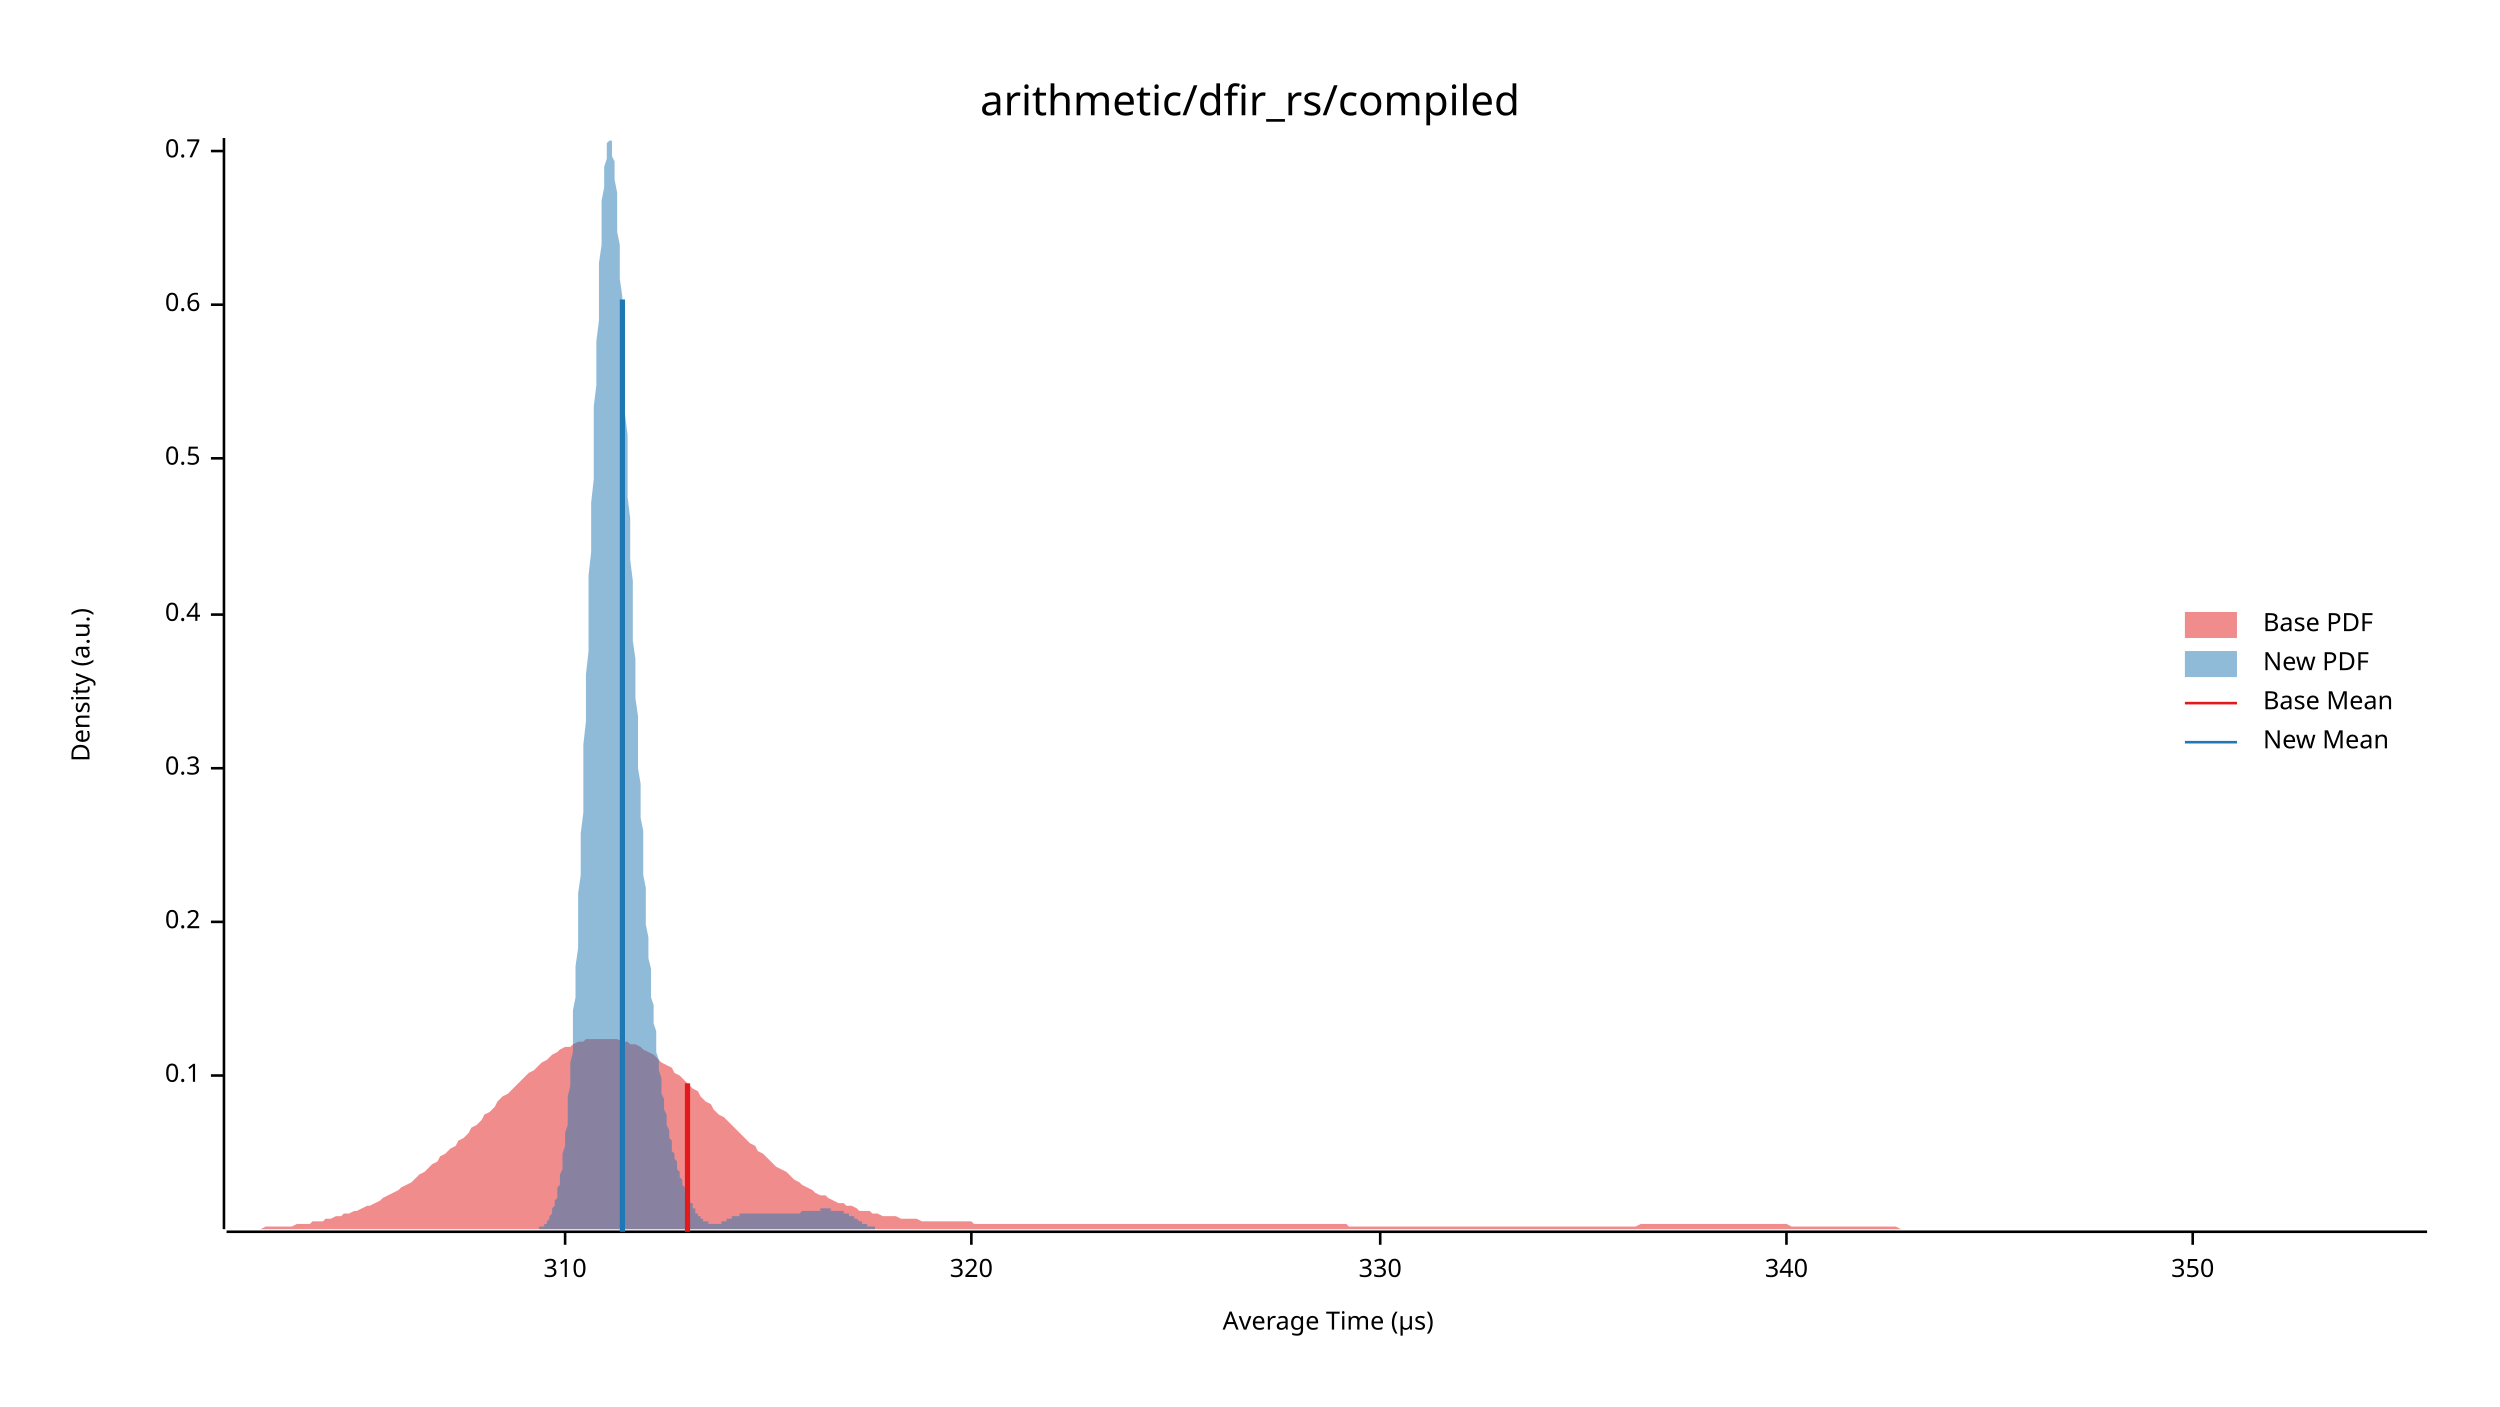
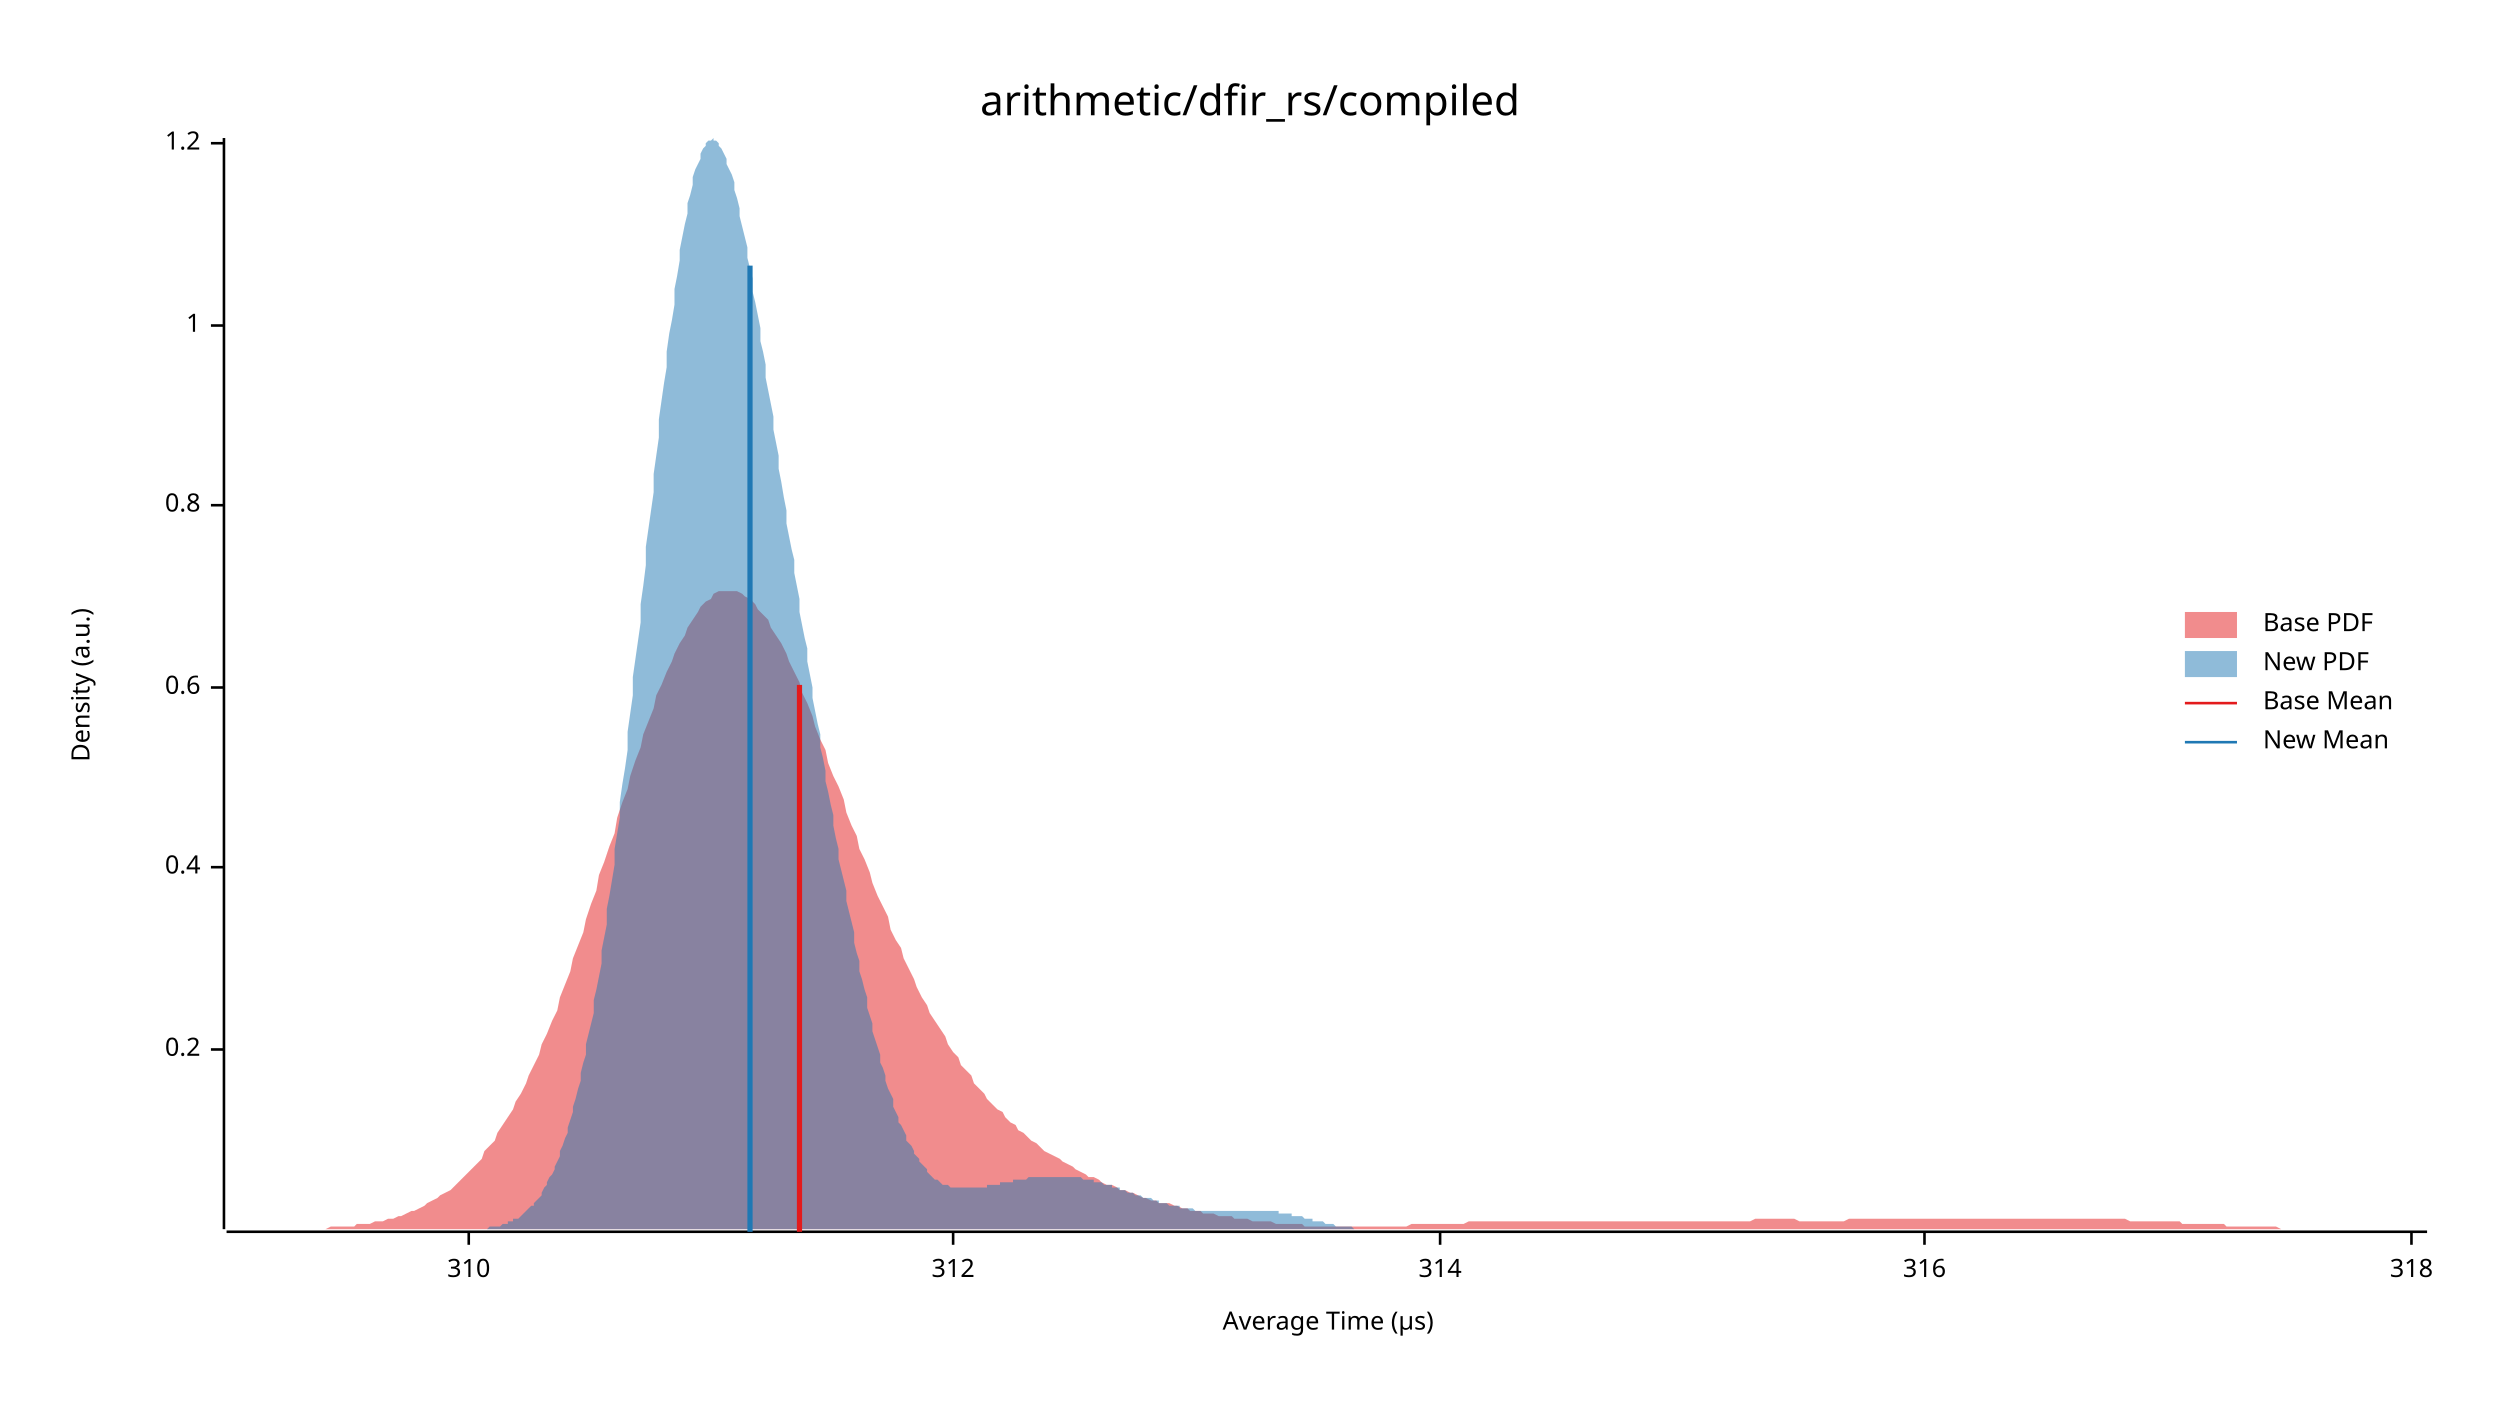
<svg xmlns="http://www.w3.org/2000/svg" width="960" height="540" viewBox="0 0 960 540">
  <text x="480" y="32" dy="0.76em" text-anchor="middle" font-family="sans-serif" font-size="16.129" opacity="1" fill="#000000">
arithmetic/dfir_rs/compiled
</text>
  <text x="27" y="263" dy="0.76em" text-anchor="middle" font-family="sans-serif" font-size="9.677" opacity="1" fill="#000000" transform="rotate(270, 27, 263)">
Density (a.u.)
</text>
  <text x="510" y="513" dy="-0.5ex" text-anchor="middle" font-family="sans-serif" font-size="9.677" opacity="1" fill="#000000">
Average Time (µs)
</text>
  <polyline fill="none" opacity="1" stroke="#000000" stroke-width="1" points="86,53 86,472 " />
-   <text x="77" y="413" dy="0.5ex" text-anchor="end" font-family="sans-serif" font-size="9.677" opacity="1" fill="#000000">
- 0.1
- </text>
-   <polyline fill="none" opacity="1" stroke="#000000" stroke-width="1" points="81,413 86,413 " />
-   <text x="77" y="354" dy="0.5ex" text-anchor="end" font-family="sans-serif" font-size="9.677" opacity="1" fill="#000000">
+   <text x="77" y="403" dy="0.5ex" text-anchor="end" font-family="sans-serif" font-size="9.677" opacity="1" fill="#000000">
0.2
</text>
-   <polyline fill="none" opacity="1" stroke="#000000" stroke-width="1" points="81,354 86,354 " />
-   <text x="77" y="295" dy="0.5ex" text-anchor="end" font-family="sans-serif" font-size="9.677" opacity="1" fill="#000000">
- 0.3
- </text>
-   <polyline fill="none" opacity="1" stroke="#000000" stroke-width="1" points="81,295 86,295 " />
-   <text x="77" y="236" dy="0.5ex" text-anchor="end" font-family="sans-serif" font-size="9.677" opacity="1" fill="#000000">
+   <polyline fill="none" opacity="1" stroke="#000000" stroke-width="1" points="81,403 86,403 " />
+   <text x="77" y="333" dy="0.5ex" text-anchor="end" font-family="sans-serif" font-size="9.677" opacity="1" fill="#000000">
0.4
</text>
-   <polyline fill="none" opacity="1" stroke="#000000" stroke-width="1" points="81,236 86,236 " />
-   <text x="77" y="176" dy="0.5ex" text-anchor="end" font-family="sans-serif" font-size="9.677" opacity="1" fill="#000000">
- 0.5
- </text>
-   <polyline fill="none" opacity="1" stroke="#000000" stroke-width="1" points="81,176 86,176 " />
-   <text x="77" y="117" dy="0.5ex" text-anchor="end" font-family="sans-serif" font-size="9.677" opacity="1" fill="#000000">
+   <polyline fill="none" opacity="1" stroke="#000000" stroke-width="1" points="81,333 86,333 " />
+   <text x="77" y="264" dy="0.5ex" text-anchor="end" font-family="sans-serif" font-size="9.677" opacity="1" fill="#000000">
0.6
</text>
-   <polyline fill="none" opacity="1" stroke="#000000" stroke-width="1" points="81,117 86,117 " />
-   <text x="77" y="58" dy="0.5ex" text-anchor="end" font-family="sans-serif" font-size="9.677" opacity="1" fill="#000000">
- 0.7
+   <polyline fill="none" opacity="1" stroke="#000000" stroke-width="1" points="81,264 86,264 " />
+   <text x="77" y="194" dy="0.5ex" text-anchor="end" font-family="sans-serif" font-size="9.677" opacity="1" fill="#000000">
+ 0.8
</text>
-   <polyline fill="none" opacity="1" stroke="#000000" stroke-width="1" points="81,58 86,58 " />
+   <polyline fill="none" opacity="1" stroke="#000000" stroke-width="1" points="81,194 86,194 " />
+   <text x="77" y="125" dy="0.5ex" text-anchor="end" font-family="sans-serif" font-size="9.677" opacity="1" fill="#000000">
+ 1
+ </text>
+   <polyline fill="none" opacity="1" stroke="#000000" stroke-width="1" points="81,125 86,125 " />
+   <text x="77" y="55" dy="0.5ex" text-anchor="end" font-family="sans-serif" font-size="9.677" opacity="1" fill="#000000">
+ 1.2
+ </text>
+   <polyline fill="none" opacity="1" stroke="#000000" stroke-width="1" points="81,55 86,55 " />
  <polyline fill="none" opacity="1" stroke="#000000" stroke-width="1" points="87,473 932,473 " />
-   <text x="217" y="483" dy="0.76em" text-anchor="middle" font-family="sans-serif" font-size="9.677" opacity="1" fill="#000000">
+   <text x="180" y="483" dy="0.76em" text-anchor="middle" font-family="sans-serif" font-size="9.677" opacity="1" fill="#000000">
310
</text>
-   <polyline fill="none" opacity="1" stroke="#000000" stroke-width="1" points="217,473 217,478 " />
-   <text x="373" y="483" dy="0.76em" text-anchor="middle" font-family="sans-serif" font-size="9.677" opacity="1" fill="#000000">
- 320
+   <polyline fill="none" opacity="1" stroke="#000000" stroke-width="1" points="180,473 180,478 " />
+   <text x="366" y="483" dy="0.76em" text-anchor="middle" font-family="sans-serif" font-size="9.677" opacity="1" fill="#000000">
+ 312
</text>
-   <polyline fill="none" opacity="1" stroke="#000000" stroke-width="1" points="373,473 373,478 " />
-   <text x="530" y="483" dy="0.76em" text-anchor="middle" font-family="sans-serif" font-size="9.677" opacity="1" fill="#000000">
- 330
+   <polyline fill="none" opacity="1" stroke="#000000" stroke-width="1" points="366,473 366,478 " />
+   <text x="553" y="483" dy="0.76em" text-anchor="middle" font-family="sans-serif" font-size="9.677" opacity="1" fill="#000000">
+ 314
</text>
-   <polyline fill="none" opacity="1" stroke="#000000" stroke-width="1" points="530,473 530,478 " />
-   <text x="686" y="483" dy="0.76em" text-anchor="middle" font-family="sans-serif" font-size="9.677" opacity="1" fill="#000000">
- 340
+   <polyline fill="none" opacity="1" stroke="#000000" stroke-width="1" points="553,473 553,478 " />
+   <text x="739" y="483" dy="0.76em" text-anchor="middle" font-family="sans-serif" font-size="9.677" opacity="1" fill="#000000">
+ 316
</text>
-   <polyline fill="none" opacity="1" stroke="#000000" stroke-width="1" points="686,473 686,478 " />
-   <text x="842" y="483" dy="0.76em" text-anchor="middle" font-family="sans-serif" font-size="9.677" opacity="1" fill="#000000">
- 350
+   <polyline fill="none" opacity="1" stroke="#000000" stroke-width="1" points="739,473 739,478 " />
+   <text x="926" y="483" dy="0.76em" text-anchor="middle" font-family="sans-serif" font-size="9.677" opacity="1" fill="#000000">
+ 318
</text>
-   <polyline fill="none" opacity="1" stroke="#000000" stroke-width="1" points="842,473 842,478 " />
-   <polygon opacity="0.5" fill="#E31A1C" points="87,472 88,472 90,472 92,472 93,472 95,472 97,472 98,472 100,472 102,471 103,471 105,471 107,471 109,471 110,471 112,471 114,470 115,470 117,470 119,470 120,469 122,469 124,469 125,468 127,468 129,467 131,467 132,466 134,466 136,465 137,465 139,464 141,463 142,463 144,462 146,461 147,460 149,459 151,458 153,457 154,456 156,455 158,454 159,453 161,451 163,450 164,449 166,447 168,446 169,444 171,443 173,441 175,440 176,438 178,437 180,435 181,433 183,432 185,430 186,428 188,427 190,425 191,423 193,421 195,420 197,418 198,417 200,415 202,413 203,412 205,411 207,409 208,408 210,407 212,405 214,404 215,403 217,402 219,402 220,401 222,400 224,400 225,399 227,399 229,399 230,399 232,399 234,399 236,399 237,399 239,400 241,400 242,401 244,401 246,402 247,403 249,404 251,405 252,406 254,408 256,409 258,410 259,412 261,413 263,415 264,416 266,418 268,419 269,421 271,423 273,424 274,426 276,428 278,429 280,431 281,432 283,434 285,436 286,437 288,439 290,440 291,442 293,443 295,445 296,446 298,448 300,449 302,450 303,451 305,453 307,454 308,455 310,456 312,457 313,458 315,459 317,459 318,460 320,461 322,462 324,462 325,463 327,463 329,464 330,465 332,465 334,465 335,466 337,466 339,467 341,467 342,467 344,467 346,468 347,468 349,468 351,468 352,468 354,469 356,469 357,469 359,469 361,469 363,469 364,469 366,469 368,469 369,469 371,469 373,469 374,470 376,470 378,470 379,470 381,470 383,470 385,470 386,470 388,470 390,470 391,470 393,470 395,470 396,470 398,470 400,470 401,470 403,470 405,470 407,470 408,470 410,470 412,470 413,470 415,470 417,470 418,470 420,470 422,470 423,470 425,470 427,470 429,470 430,470 432,470 434,470 435,470 437,470 439,470 440,470 442,470 444,470 445,470 447,470 449,470 451,470 452,470 454,470 456,470 457,470 459,470 461,470 462,470 464,470 466,470 468,470 469,470 471,470 473,470 474,470 476,470 478,470 479,470 481,470 483,470 484,470 486,470 488,470 490,470 491,470 493,470 495,470 496,470 498,470 500,470 501,470 503,470 505,470 506,470 508,470 510,470 512,470 513,470 515,470 517,470 518,471 520,471 522,471 523,471 525,471 527,471 528,471 530,471 532,471 534,471 535,471 537,471 539,471 540,471 542,471 544,471 545,471 547,471 549,471 550,471 552,471 554,471 556,471 557,471 559,471 561,471 562,471 564,471 566,471 567,471 569,471 571,471 573,471 574,471 576,471 578,471 579,471 581,471 583,471 584,471 586,471 588,471 589,471 591,471 593,471 595,471 596,471 598,471 600,471 601,471 603,471 605,471 606,471 608,471 610,471 611,471 613,471 615,471 617,471 618,471 620,471 622,471 623,471 625,471 627,471 628,471 630,470 632,470 633,470 635,470 637,470 639,470 640,470 642,470 644,470 645,470 647,470 649,470 650,470 652,470 654,470 655,470 657,470 659,470 661,470 662,470 664,470 666,470 667,470 669,470 671,470 672,470 674,470 676,470 677,470 679,470 681,470 683,470 684,470 686,470 688,471 689,471 691,471 693,471 694,471 696,471 698,471 700,471 701,471 703,471 705,471 706,471 708,471 710,471 711,471 713,471 715,471 716,471 718,471 720,471 722,471 723,471 725,471 727,471 728,471 730,472 732,472 733,472 735,472 737,472 738,472 740,472 742,472 744,472 745,472 747,472 749,472 750,472 752,472 754,472 755,472 757,472 759,472 760,472 762,472 764,472 766,472 767,472 769,472 771,472 772,472 774,472 776,472 777,472 779,472 781,472 782,472 784,472 786,472 788,472 789,472 791,472 793,472 794,472 796,472 798,472 799,472 801,472 803,472 804,472 806,472 808,472 810,472 811,472 813,472 815,472 816,472 818,472 820,472 821,472 823,472 825,472 827,472 828,472 830,472 832,472 833,472 835,472 837,472 838,472 840,472 842,472 843,472 845,472 847,472 849,472 850,472 852,472 854,472 855,472 857,472 859,472 860,472 862,472 864,472 865,472 867,472 869,472 871,472 872,472 874,472 876,472 877,472 879,472 881,472 882,472 884,472 886,472 887,472 889,472 891,472 893,472 894,472 896,472 898,472 899,472 901,472 903,472 904,472 906,472 908,472 909,472 911,472 913,472 915,472 916,472 918,472 920,472 921,472 923,472 925,472 926,472 928,472 930,472 932,472 932,472 87,472 " />
-   <polygon opacity="0.5" fill="#1F78B4" points="202,472 202,472 202,472 203,472 203,472 203,472 203,472 204,472 204,472 204,472 205,472 205,472 205,472 205,472 206,472 206,472 206,472 207,472 207,472 207,471 207,471 208,471 208,471 208,471 209,471 209,470 209,470 209,470 210,470 210,469 210,469 211,468 211,468 211,467 211,467 212,466 212,466 212,465 212,464 213,463 213,462 213,461 214,460 214,459 214,458 214,456 215,455 215,453 215,451 216,449 216,447 216,445 216,443 217,440 217,438 217,435 218,432 218,428 218,425 218,421 219,417 219,413 219,408 220,404 220,399 220,394 220,388 221,383 221,377 221,371 222,364 222,357 222,350 222,343 223,336 223,328 223,320 224,312 224,303 224,295 224,286 225,277 225,268 225,259 226,250 226,240 226,231 226,221 227,212 227,202 227,193 228,184 228,174 228,165 228,156 229,148 229,139 229,131 230,123 230,115 230,108 230,101 231,94 231,88 231,82 231,77 232,72 232,68 232,64 233,61 233,59 233,56 233,55 234,54 234,53 234,54 235,54 235,55 235,57 235,60 236,62 236,66 236,69 237,74 237,78 237,83 237,89 238,94 238,101 238,107 239,114 239,121 239,128 239,135 240,143 240,151 240,159 241,167 241,175 241,183 241,191 242,199 242,207 242,215 243,223 243,230 243,238 243,246 244,253 244,261 244,268 245,275 245,282 245,288 245,295 246,301 246,308 246,314 247,319 247,325 247,330 247,336 248,341 248,346 248,351 248,355 249,360 249,364 249,368 250,372 250,376 250,379 250,383 251,386 251,389 251,393 252,396 252,399 252,401 252,404 253,407 253,409 253,411 254,414 254,416 254,418 254,420 255,422 255,424 255,426 256,428 256,429 256,431 256,432 257,434 257,435 257,437 258,438 258,439 258,441 258,442 259,443 259,444 259,445 260,446 260,447 260,448 260,449 261,450 261,451 261,452 262,453 262,454 262,455 262,455 263,456 263,457 263,458 264,458 264,459 264,460 264,460 265,461 265,461 265,462 266,462 266,463 266,463 266,464 267,464 267,465 267,465 267,466 268,466 268,466 268,467 269,467 269,467 269,468 269,468 270,468 270,468 270,469 271,469 271,469 271,469 271,469 272,469 272,470 272,470 273,470 273,470 273,470 273,470 274,470 274,470 274,470 275,470 275,470 275,470 275,470 276,470 276,470 276,470 277,470 277,469 277,469 277,469 278,469 278,469 278,469 279,469 279,469 279,468 279,468 280,468 280,468 280,468 281,468 281,468 281,468 281,467 282,467 282,467 282,467 283,467 283,467 283,467 283,467 284,467 284,467 284,466 285,466 285,466 285,466 285,466 286,466 286,466 286,466 286,466 287,466 287,466 287,466 288,466 288,466 288,466 288,466 289,466 289,466 289,466 290,466 290,466 290,466 290,466 291,466 291,466 291,466 292,466 292,466 292,466 292,466 293,466 293,466 293,466 294,466 294,466 294,466 294,466 295,466 295,466 295,466 296,466 296,466 296,466 296,466 297,466 297,466 297,466 298,466 298,466 298,466 298,466 299,466 299,466 299,466 300,466 300,466 300,466 300,466 301,466 301,466 301,466 302,466 302,466 302,466 302,466 303,466 303,466 303,466 303,466 304,466 304,466 304,466 305,466 305,466 305,466 305,466 306,466 306,466 306,466 307,466 307,466 307,466 307,466 308,465 308,465 308,465 309,465 309,465 309,465 309,465 310,465 310,465 310,465 311,465 311,465 311,465 311,465 312,465 312,465 312,465 313,465 313,465 313,465 313,465 314,465 314,465 314,465 315,465 315,465 315,464 315,464 316,464 316,464 316,464 317,464 317,464 317,464 317,464 318,464 318,464 318,464 319,464 319,464 319,464 319,465 320,465 320,465 320,465 321,465 321,465 321,465 321,465 322,465 322,465 322,465 322,465 323,465 323,465 323,465 324,465 324,466 324,466 324,466 325,466 325,466 325,466 326,466 326,466 326,467 326,467 327,467 327,467 327,467 328,467 328,468 328,468 328,468 329,468 329,468 329,468 330,469 330,469 330,469 330,469 331,469 331,469 331,470 332,470 332,470 332,470 332,470 333,470 333,470 333,471 334,471 334,471 334,471 334,471 335,471 335,471 335,471 336,471 336,472 336,472 336,472 337,472 337,472 337,472 338,472 338,472 338,472 338,472 339,472 339,472 339,472 340,472 340,472 340,472 340,472 341,472 341,472 341,472 341,472 342,472 342,472 342,472 343,472 343,472 343,472 343,472 202,472 " />
-   <polyline fill="none" opacity="1" stroke="#E31A1C" stroke-width="2" points="264,473 264,416 " />
-   <polyline fill="none" opacity="1" stroke="#1F78B4" stroke-width="2" points="239,473 239,115 " />
+   <polyline fill="none" opacity="1" stroke="#000000" stroke-width="1" points="926,473 926,478 " />
+   <polygon opacity="0.5" fill="#E31A1C" points="87,472 88,472 90,472 92,472 93,472 95,472 97,472 98,472 100,472 102,472 103,472 105,472 107,472 109,472 110,472 112,472 114,472 115,472 117,472 119,472 120,472 122,472 124,472 125,472 127,471 129,471 131,471 132,471 134,471 136,471 137,470 139,470 141,470 142,470 144,469 146,469 147,469 149,468 151,468 153,467 154,467 156,466 158,465 159,465 161,464 163,463 164,462 166,461 168,460 169,459 171,458 173,457 175,455 176,454 178,452 180,450 181,449 183,447 185,445 186,442 188,440 190,438 191,435 193,432 195,429 197,426 198,423 200,420 202,416 203,413 205,409 207,405 208,401 210,397 212,392 214,388 215,383 217,378 219,373 220,368 222,363 224,358 225,353 227,347 229,342 230,336 232,331 234,325 236,320 237,314 239,308 241,303 242,298 244,292 246,287 247,282 249,277 251,272 252,267 254,263 256,258 258,254 259,251 261,247 263,244 264,241 266,238 268,235 269,233 271,231 273,230 274,228 276,227 278,227 280,227 281,227 283,227 285,228 286,229 288,230 290,232 291,234 293,236 295,238 296,241 298,244 300,247 302,251 303,254 305,258 307,262 308,266 310,270 312,275 313,279 315,284 317,288 318,293 320,298 322,302 324,307 325,312 327,317 329,321 330,326 332,330 334,335 335,339 337,344 339,348 341,352 342,357 344,361 346,364 347,368 349,372 351,376 352,379 354,383 356,386 357,389 359,392 361,395 363,398 364,401 366,404 368,406 369,409 371,411 373,413 374,416 376,418 378,420 379,422 381,424 383,426 385,427 386,429 388,431 390,432 391,434 393,435 395,437 396,438 398,439 400,441 401,442 403,443 405,444 407,445 408,446 410,447 412,448 413,449 415,450 417,451 418,452 420,452 422,453 423,454 425,455 427,455 429,456 430,457 432,457 434,458 435,458 437,459 439,460 440,460 442,461 444,461 445,462 447,462 449,462 451,463 452,463 454,464 456,464 457,465 459,465 461,465 462,466 464,466 466,466 468,467 469,467 471,467 473,467 474,468 476,468 478,468 479,468 481,469 483,469 484,469 486,469 488,469 490,470 491,470 493,470 495,470 496,470 498,470 500,470 501,471 503,471 505,471 506,471 508,471 510,471 512,471 513,471 515,471 517,471 518,471 520,471 522,471 523,471 525,471 527,471 528,471 530,471 532,471 534,471 535,471 537,471 539,471 540,471 542,470 544,470 545,470 547,470 549,470 550,470 552,470 554,470 556,470 557,470 559,470 561,470 562,470 564,469 566,469 567,469 569,469 571,469 573,469 574,469 576,469 578,469 579,469 581,469 583,469 584,469 586,469 588,469 589,469 591,469 593,469 595,469 596,469 598,469 600,469 601,469 603,469 605,469 606,469 608,469 610,469 611,469 613,469 615,469 617,469 618,469 620,469 622,469 623,469 625,469 627,469 628,469 630,469 632,469 633,469 635,469 637,469 639,469 640,469 642,469 644,469 645,469 647,469 649,469 650,469 652,469 654,469 655,469 657,469 659,469 661,469 662,469 664,469 666,469 667,469 669,469 671,469 672,469 674,468 676,468 677,468 679,468 681,468 683,468 684,468 686,468 688,468 689,468 691,469 693,469 694,469 696,469 698,469 700,469 701,469 703,469 705,469 706,469 708,469 710,468 711,468 713,468 715,468 716,468 718,468 720,468 722,468 723,468 725,468 727,468 728,468 730,468 732,468 733,468 735,468 737,468 738,468 740,468 742,468 744,468 745,468 747,468 749,468 750,468 752,468 754,468 755,468 757,468 759,468 760,468 762,468 764,468 766,468 767,468 769,468 771,468 772,468 774,468 776,468 777,468 779,468 781,468 782,468 784,468 786,468 788,468 789,468 791,468 793,468 794,468 796,468 798,468 799,468 801,468 803,468 804,468 806,468 808,468 810,468 811,468 813,468 815,468 816,468 818,469 820,469 821,469 823,469 825,469 827,469 828,469 830,469 832,469 833,469 835,469 837,469 838,470 840,470 842,470 843,470 845,470 847,470 849,470 850,470 852,470 854,470 855,471 857,471 859,471 860,471 862,471 864,471 865,471 867,471 869,471 871,471 872,471 874,471 876,472 877,472 879,472 881,472 882,472 884,472 886,472 887,472 889,472 891,472 893,472 894,472 896,472 898,472 899,472 901,472 903,472 904,472 906,472 908,472 909,472 911,472 913,472 915,472 916,472 918,472 920,472 921,472 923,472 925,472 926,472 928,472 930,472 932,472 932,472 87,472 " />
+   <polygon opacity="0.5" fill="#1F78B4" points="179,472 179,472 180,472 181,472 182,472 182,472 183,472 184,472 185,472 185,472 186,472 187,472 187,472 188,471 189,471 190,471 190,471 191,471 192,471 192,471 193,470 194,470 195,470 195,469 196,469 197,469 197,468 198,468 199,468 200,467 200,467 201,466 202,465 202,465 203,464 204,463 205,463 205,462 206,461 207,460 208,459 208,458 209,456 210,455 210,454 211,452 212,451 213,449 213,448 214,446 215,444 215,442 216,440 217,437 218,435 218,433 219,430 220,427 220,425 221,422 222,418 223,415 223,412 224,408 225,405 225,401 226,397 227,393 228,389 228,384 229,380 230,375 231,370 231,365 232,360 233,355 233,349 234,344 235,338 236,332 236,326 237,320 238,314 238,308 239,301 240,295 241,288 241,281 242,274 243,267 243,260 244,253 245,246 246,239 246,232 247,225 248,217 248,210 249,203 250,196 251,189 251,182 252,175 253,168 253,161 254,154 255,147 256,141 256,135 257,128 258,123 259,117 259,111 260,106 261,100 261,96 262,91 263,86 264,82 264,78 265,75 266,71 266,68 267,65 268,63 269,61 269,59 270,57 271,56 271,55 272,54 273,54 274,53 274,54 275,54 276,55 276,56 277,57 278,59 279,61 279,63 280,65 281,67 282,70 282,73 283,76 284,80 284,83 285,87 286,91 287,95 287,99 288,103 289,107 289,112 290,116 291,121 292,126 292,131 293,135 294,140 294,145 295,150 296,155 297,160 297,165 298,170 299,175 299,180 300,185 301,191 302,196 302,201 303,206 304,211 305,215 305,220 306,225 307,230 307,235 308,240 309,245 310,249 310,254 311,259 312,264 312,268 313,273 314,278 315,282 315,287 316,291 317,296 317,300 318,304 319,309 320,313 320,317 321,322 322,326 322,330 323,334 324,338 325,342 325,346 326,350 327,354 328,358 328,362 329,366 330,369 330,373 331,376 332,380 333,383 333,387 334,390 335,393 335,396 336,399 337,402 338,405 338,408 339,410 340,413 340,415 341,418 342,420 343,422 343,425 344,427 345,429 345,431 346,432 347,434 348,436 348,438 349,439 350,440 351,442 351,443 352,444 353,445 353,446 354,447 355,448 356,449 356,450 357,451 358,452 358,452 359,453 360,453 361,454 361,454 362,455 363,455 363,455 364,455 365,456 366,456 366,456 367,456 368,456 368,456 369,456 370,456 371,456 371,456 372,456 373,456 374,456 374,456 375,456 376,456 376,456 377,456 378,456 379,456 379,455 380,455 381,455 381,455 382,455 383,455 384,455 384,454 385,454 386,454 386,454 387,454 388,454 389,454 389,453 390,453 391,453 391,453 392,453 393,453 394,453 394,453 395,452 396,452 397,452 397,452 398,452 399,452 399,452 400,452 401,452 402,452 402,452 403,452 404,452 404,452 405,452 406,452 407,452 407,452 408,452 409,452 409,452 410,452 411,452 412,452 412,452 413,452 414,452 414,452 415,452 416,453 417,453 417,453 418,453 419,453 420,453 420,454 421,454 422,454 422,454 423,454 424,455 425,455 425,455 426,455 427,455 427,456 428,456 429,456 430,456 430,457 431,457 432,457 432,457 433,458 434,458 435,458 435,458 436,459 437,459 437,459 438,459 439,460 440,460 440,460 441,460 442,460 443,461 443,461 444,461 445,461 445,462 446,462 447,462 448,462 448,462 449,463 450,463 450,463 451,463 452,463 453,463 453,464 454,464 455,464 455,464 456,464 457,464 458,464 458,464 459,465 460,465 460,465 461,465 462,465 463,465 463,465 464,465 465,465 466,465 466,465 467,465 468,465 468,465 469,465 470,465 471,465 471,465 472,465 473,465 473,465 474,465 475,465 476,465 476,465 477,465 478,465 478,465 479,465 480,465 481,465 481,465 482,465 483,465 483,465 484,465 485,465 486,465 486,465 487,465 488,465 489,465 489,465 490,465 491,465 491,466 492,466 493,466 494,466 494,466 495,466 496,466 496,467 497,467 498,467 499,467 499,467 500,467 501,468 501,468 502,468 503,468 504,468 504,469 505,469 506,469 506,469 507,469 508,469 509,470 509,470 510,470 511,470 512,470 512,470 513,471 514,471 514,471 515,471 516,471 517,471 517,471 518,471 519,471 519,471 520,472 521,472 522,472 522,472 523,472 524,472 524,472 525,472 526,472 527,472 527,472 528,472 529,472 529,472 530,472 531,472 532,472 532,472 533,472 534,472 535,472 535,472 536,472 537,472 537,472 537,472 179,472 " />
+   <polyline fill="none" opacity="1" stroke="#E31A1C" stroke-width="2" points="307,473 307,263 " />
+   <polyline fill="none" opacity="1" stroke="#1F78B4" stroke-width="2" points="288,473 288,102 " />
  <text x="869" y="235" dy="0.76em" text-anchor="start" font-family="sans-serif" font-size="9.677" opacity="1" fill="#000000">
Base PDF
</text>
  <text x="869" y="250" dy="0.76em" text-anchor="start" font-family="sans-serif" font-size="9.677" opacity="1" fill="#000000">
New PDF
</text>
  <text x="869" y="265" dy="0.76em" text-anchor="start" font-family="sans-serif" font-size="9.677" opacity="1" fill="#000000">
Base Mean
</text>
  <text x="869" y="280" dy="0.76em" text-anchor="start" font-family="sans-serif" font-size="9.677" opacity="1" fill="#000000">
New Mean
</text>
  <rect x="839" y="235" width="20" height="10" opacity="0.5" fill="#E31A1C" stroke="none" />
  <rect x="839" y="250" width="20" height="10" opacity="0.5" fill="#1F78B4" stroke="none" />
  <polyline fill="none" opacity="1" stroke="#E31A1C" stroke-width="1" points="839,270 859,270 " />
  <polyline fill="none" opacity="1" stroke="#1F78B4" stroke-width="1" points="839,285 859,285 " />
</svg>
